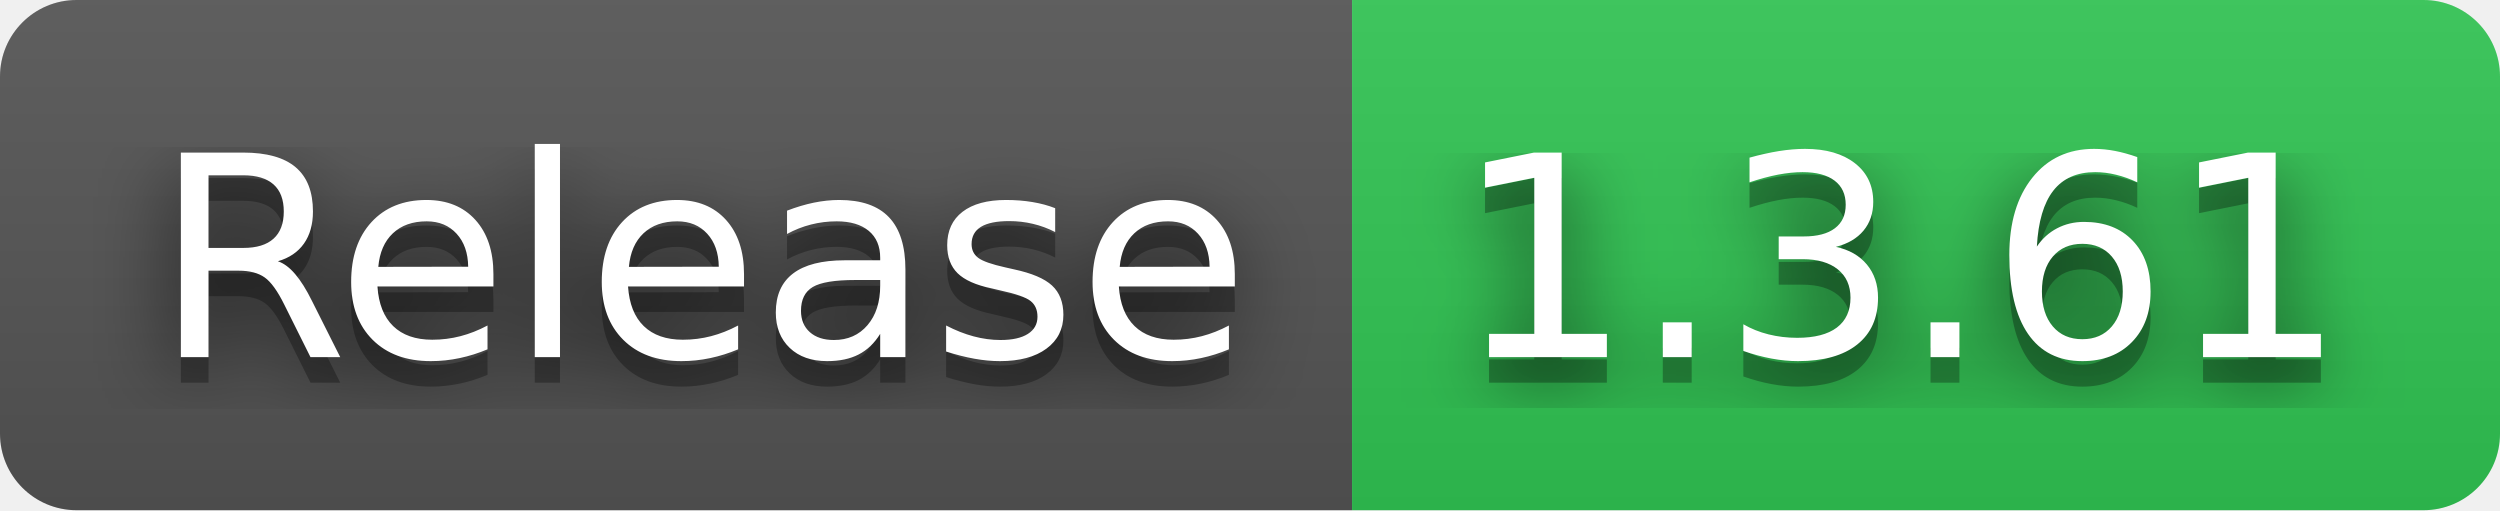
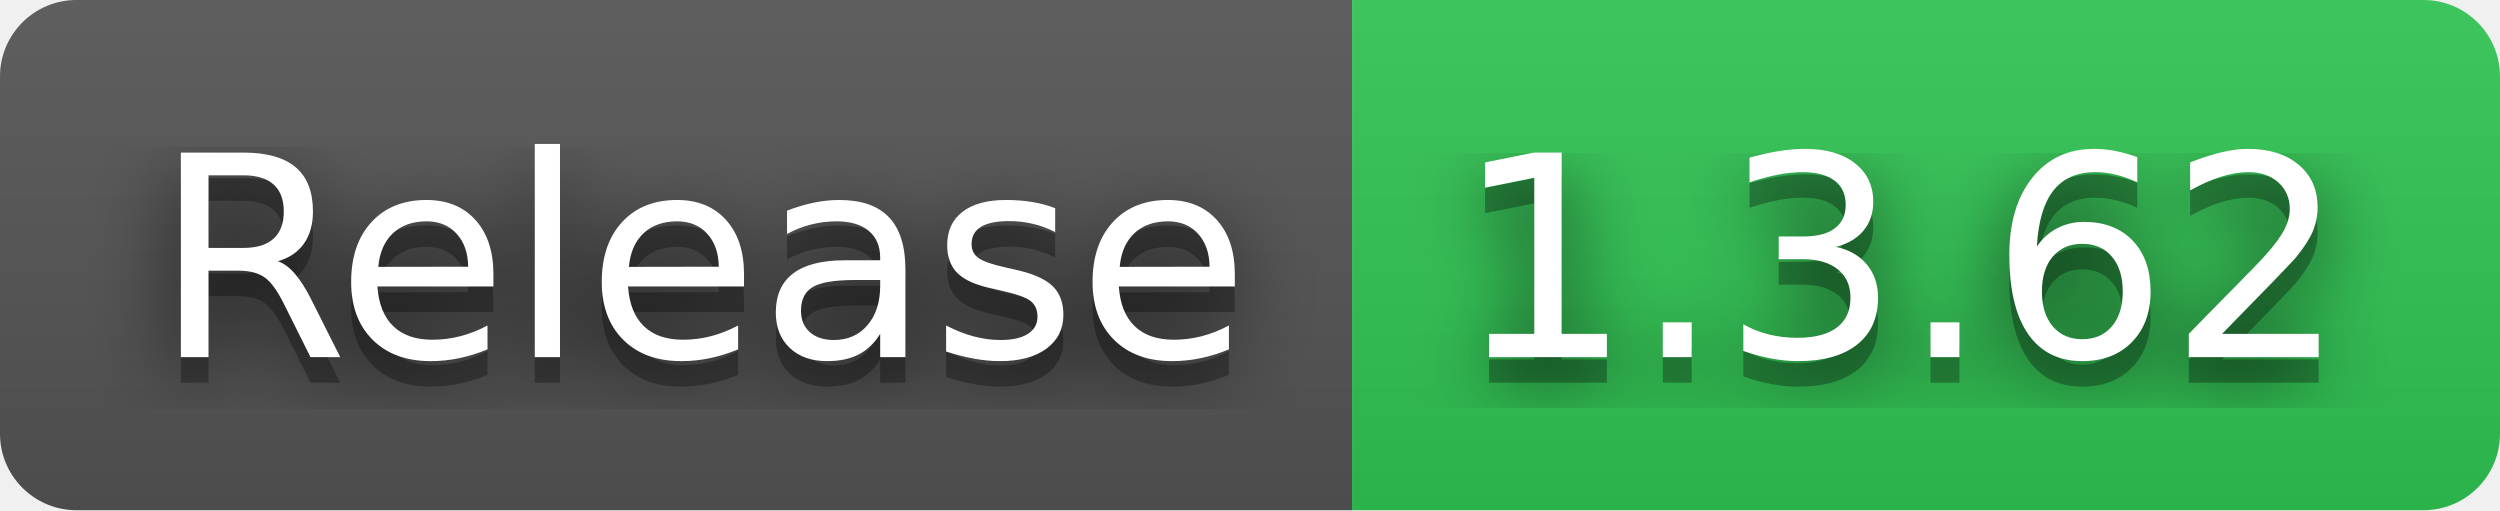
- <svg xmlns="http://www.w3.org/2000/svg" width="98" height="20" role="img" aria-label="Release: 1.3.61">
+ <svg xmlns="http://www.w3.org/2000/svg" width="98" height="20" role="img" aria-label="Release: 1.3.62">
  <filter id="blur">
    <feGaussianBlur stdDeviation="16" />
  </filter>
  <linearGradient id="s" x2="0" y2="100%">
    <stop offset="0" stop-color="#bbb" stop-opacity=".1" />
    <stop offset="1" stop-opacity=".1" />
  </linearGradient>
  <clipPath id="r">
    <rect width="98" height="20" rx="3" />
  </clipPath>
  <g clip-path="url(#r)">
    <rect width="53" height="20" fill="#555" />
    <rect x="53" width="45" height="20" fill="#31c653" />
    <rect width="98" height="20" fill="url(#s)" />
  </g>
  <g fill="#fff" text-anchor="middle" font-family="Verdana,Geneva,DejaVu Sans,sans-serif" text-rendering="geometricPrecision" font-size="110">
    <g transform="scale(.1)">
      <g aria-hidden="true" fill="#010101">
        <text x="275" y="150" fill-opacity=".8" filter="url(#blur)" textLength="430">Release</text>
        <text x="275" y="150" fill-opacity=".3" textLength="430">Release</text>
      </g>
      <text x="275" y="140" textLength="430">Release</text>
    </g>
    <g transform="scale(.1)">
      <g aria-hidden="true" fill="#010101">
-         <text x="745" y="150" fill-opacity=".8" filter="url(#blur)" textLength="350">1.3.61</text>
-         <text x="745" y="150" fill-opacity=".3" textLength="350">1.3.61</text>
+         <text x="745" y="150" fill-opacity=".8" filter="url(#blur)" textLength="350">1.3.62</text>
+         <text x="745" y="150" fill-opacity=".3" textLength="350">1.3.62</text>
      </g>
-       <text x="745" y="140" textLength="350">1.3.61</text>
+       <text x="745" y="140" textLength="350">1.3.62</text>
    </g>
  </g>
</svg>
